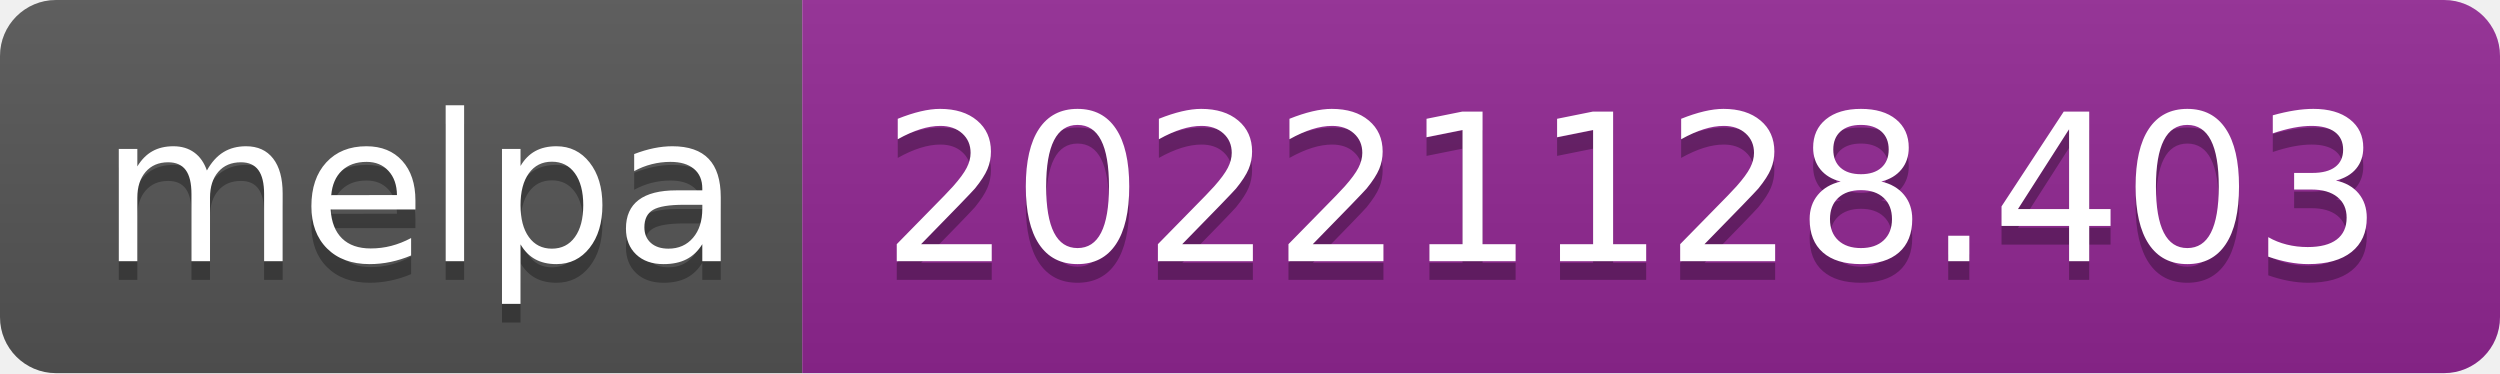
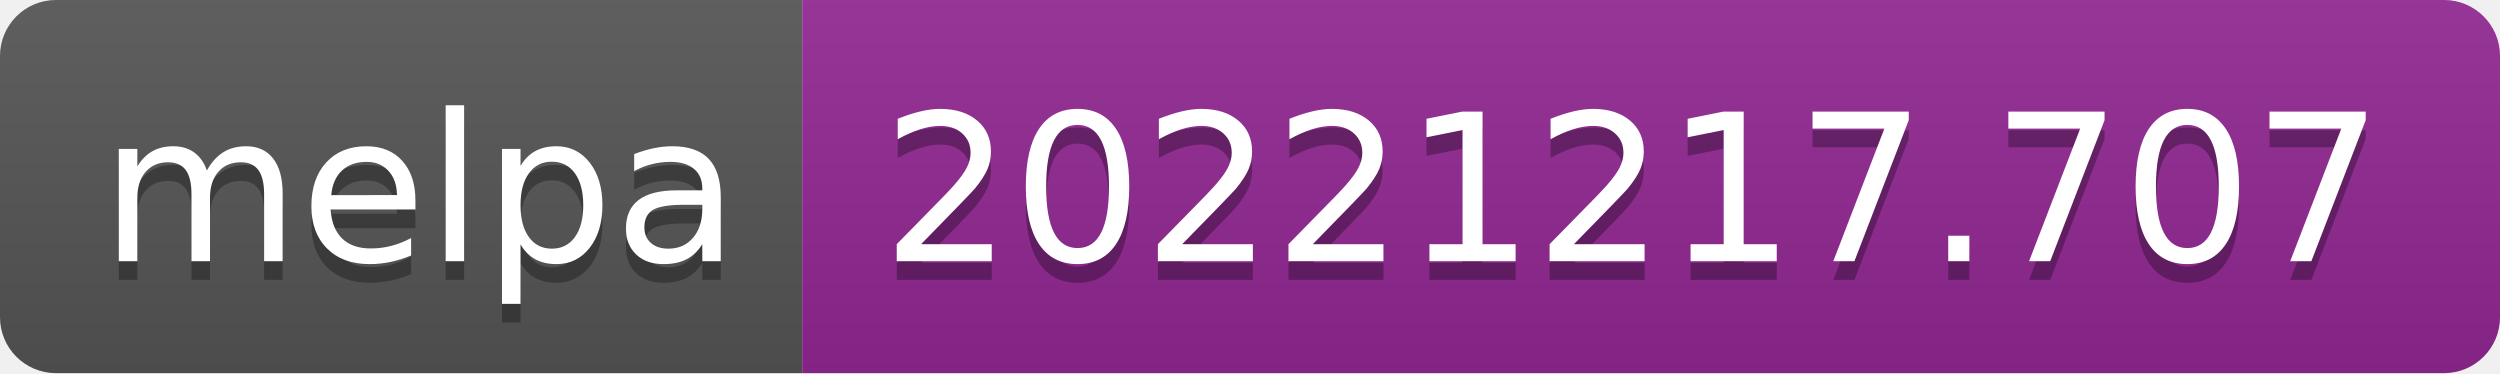
- <svg xmlns="http://www.w3.org/2000/svg" width="134" height="20" role="img" aria-label="melpa: 20221128.403">
+ <svg xmlns="http://www.w3.org/2000/svg" width="134" height="20" role="img" aria-label="melpa: 20221217.707">
  <linearGradient id="s" x2="0" y2="100%">
    <stop offset="0" stop-color="#bbb" stop-opacity=".1" />
    <stop offset="1" stop-opacity=".1" />
  </linearGradient>
  <clipPath id="r">
    <rect width="134" height="20" rx="3" fill="#fff" />
  </clipPath>
  <g clip-path="url(#r)">
    <rect width="43" height="20" fill="#555" />
    <rect x="43" width="91" height="20" fill="#922793" />
    <rect width="134" height="20" fill="url(#s)" />
  </g>
  <g fill="#fff" text-anchor="middle" font-family="Verdana,Geneva,DejaVu Sans,sans-serif" text-rendering="geometricPrecision" font-size="110">
    <text aria-hidden="true" x="225" y="150" fill="#010101" fill-opacity=".3" transform="scale(.1)" textLength="330">melpa</text>
    <text x="225" y="140" transform="scale(.1)" fill="#fff" textLength="330">melpa</text>
-     <text aria-hidden="true" x="875" y="150" fill="#010101" fill-opacity=".3" transform="scale(.1)" textLength="810">20221128.403</text>
-     <text x="875" y="140" transform="scale(.1)" fill="#fff" textLength="810">20221128.403</text>
+     <text aria-hidden="true" x="875" y="150" fill="#010101" fill-opacity=".3" transform="scale(.1)" textLength="810">20221217.707</text>
+     <text x="875" y="140" transform="scale(.1)" fill="#fff" textLength="810">20221217.707</text>
  </g>
</svg>
